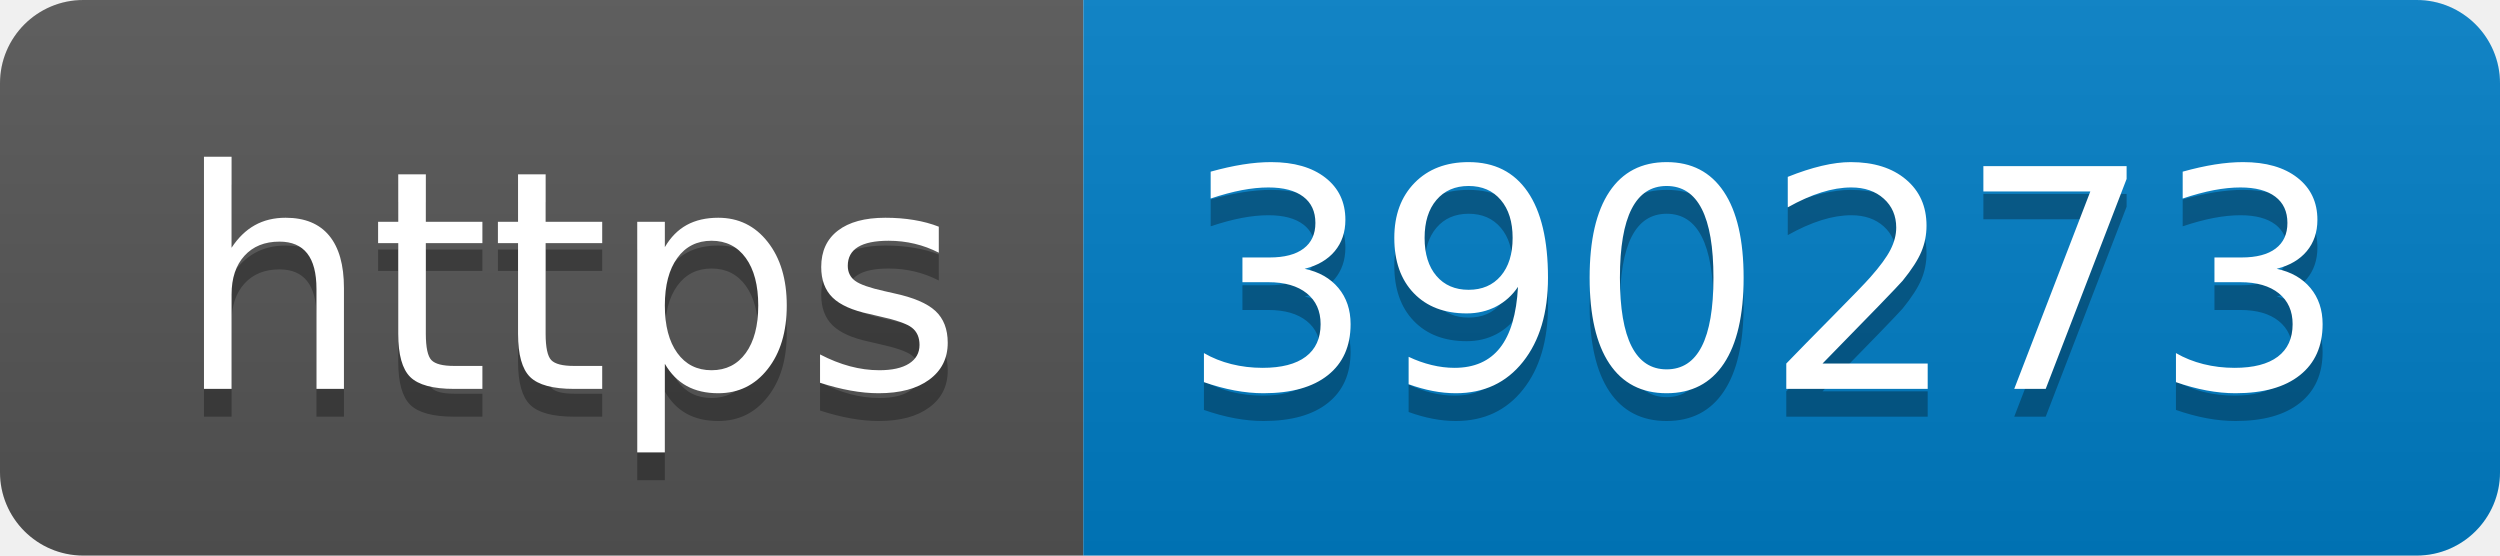
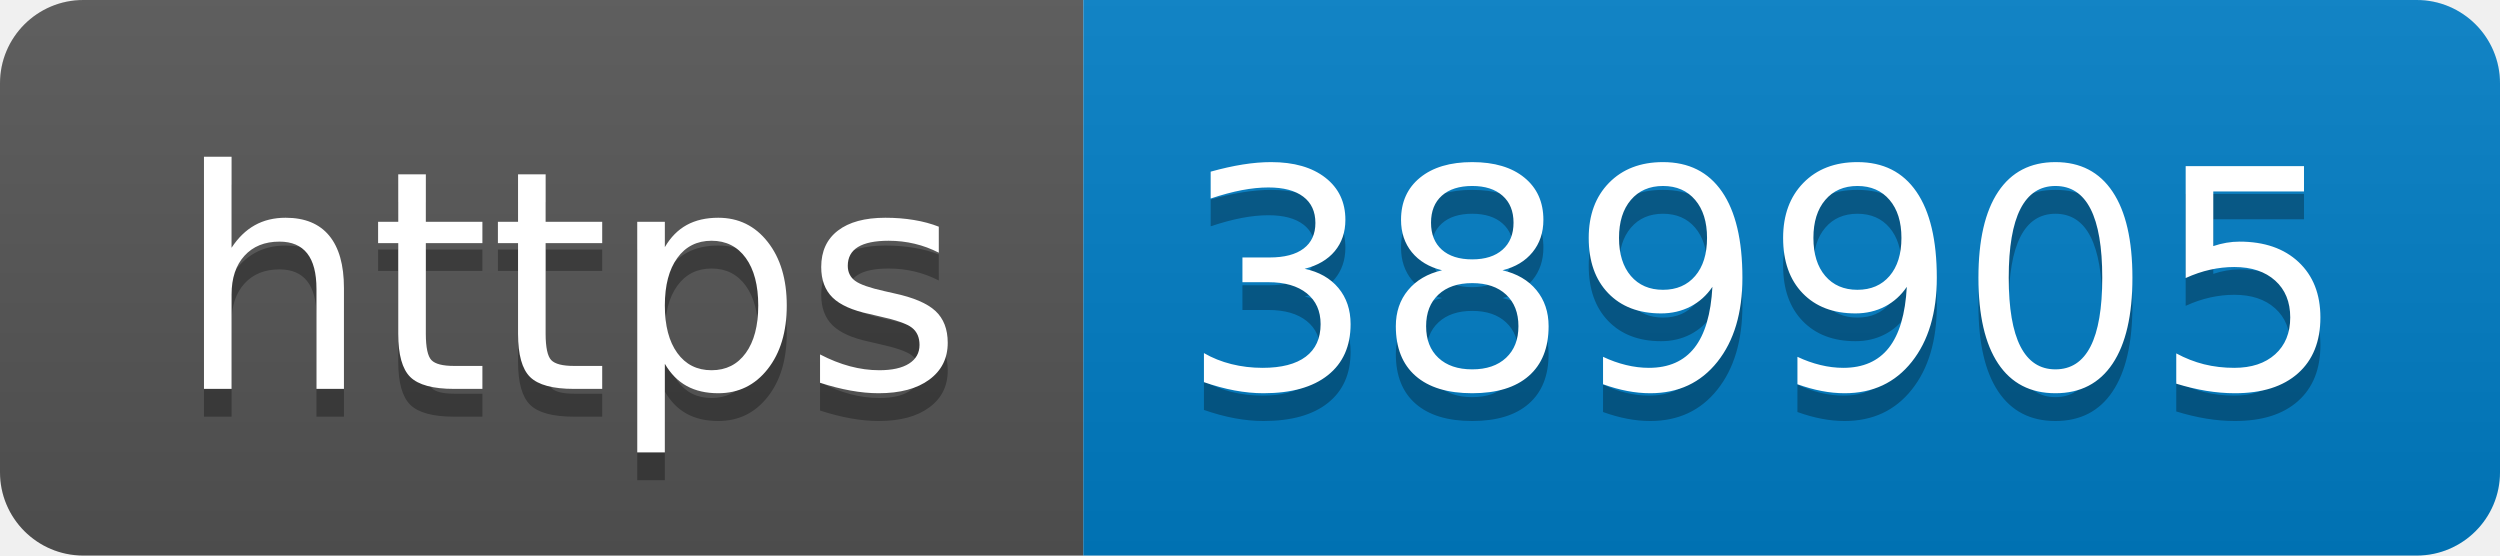
- <svg xmlns="http://www.w3.org/2000/svg" width="90" height="20" role="img" aria-label="https: 390273">
+ <svg xmlns="http://www.w3.org/2000/svg" width="90" height="20" role="img" aria-label="https: 389905">
  <linearGradient id="s" x2="0" y2="100%">
    <stop offset="0" stop-color="#bbb" stop-opacity=".1" />
    <stop offset="1" stop-opacity=".1" />
  </linearGradient>
  <clipPath id="r">
    <rect width="90" height="20" rx="3" fill="#fff" />
  </clipPath>
  <g clip-path="url(#r)">
    <rect width="39" height="20" fill="#555" />
    <rect x="39" width="51" height="20" fill="#007ec6" />
    <rect width="90" height="20" fill="url(#s)" />
  </g>
  <g fill="#fff" text-anchor="middle" font-family="Verdana,Geneva,DejaVu Sans,sans-serif" text-rendering="geometricPrecision" font-size="110">
    <text aria-hidden="true" x="205" y="150" fill="#010101" fill-opacity=".3" transform="scale(.1)" textLength="290">https</text>
    <text x="205" y="140" transform="scale(.1)" fill="#fff" textLength="290">https</text>
-     <text aria-hidden="true" x="635" y="150" fill="#010101" fill-opacity=".3" transform="scale(.1)" textLength="410">390273</text>
-     <text x="635" y="140" transform="scale(.1)" fill="#fff" textLength="410">390273</text>
+     <text aria-hidden="true" x="635" y="150" fill="#010101" fill-opacity=".3" transform="scale(.1)" textLength="410">389905</text>
+     <text x="635" y="140" transform="scale(.1)" fill="#fff" textLength="410">389905</text>
  </g>
</svg>
